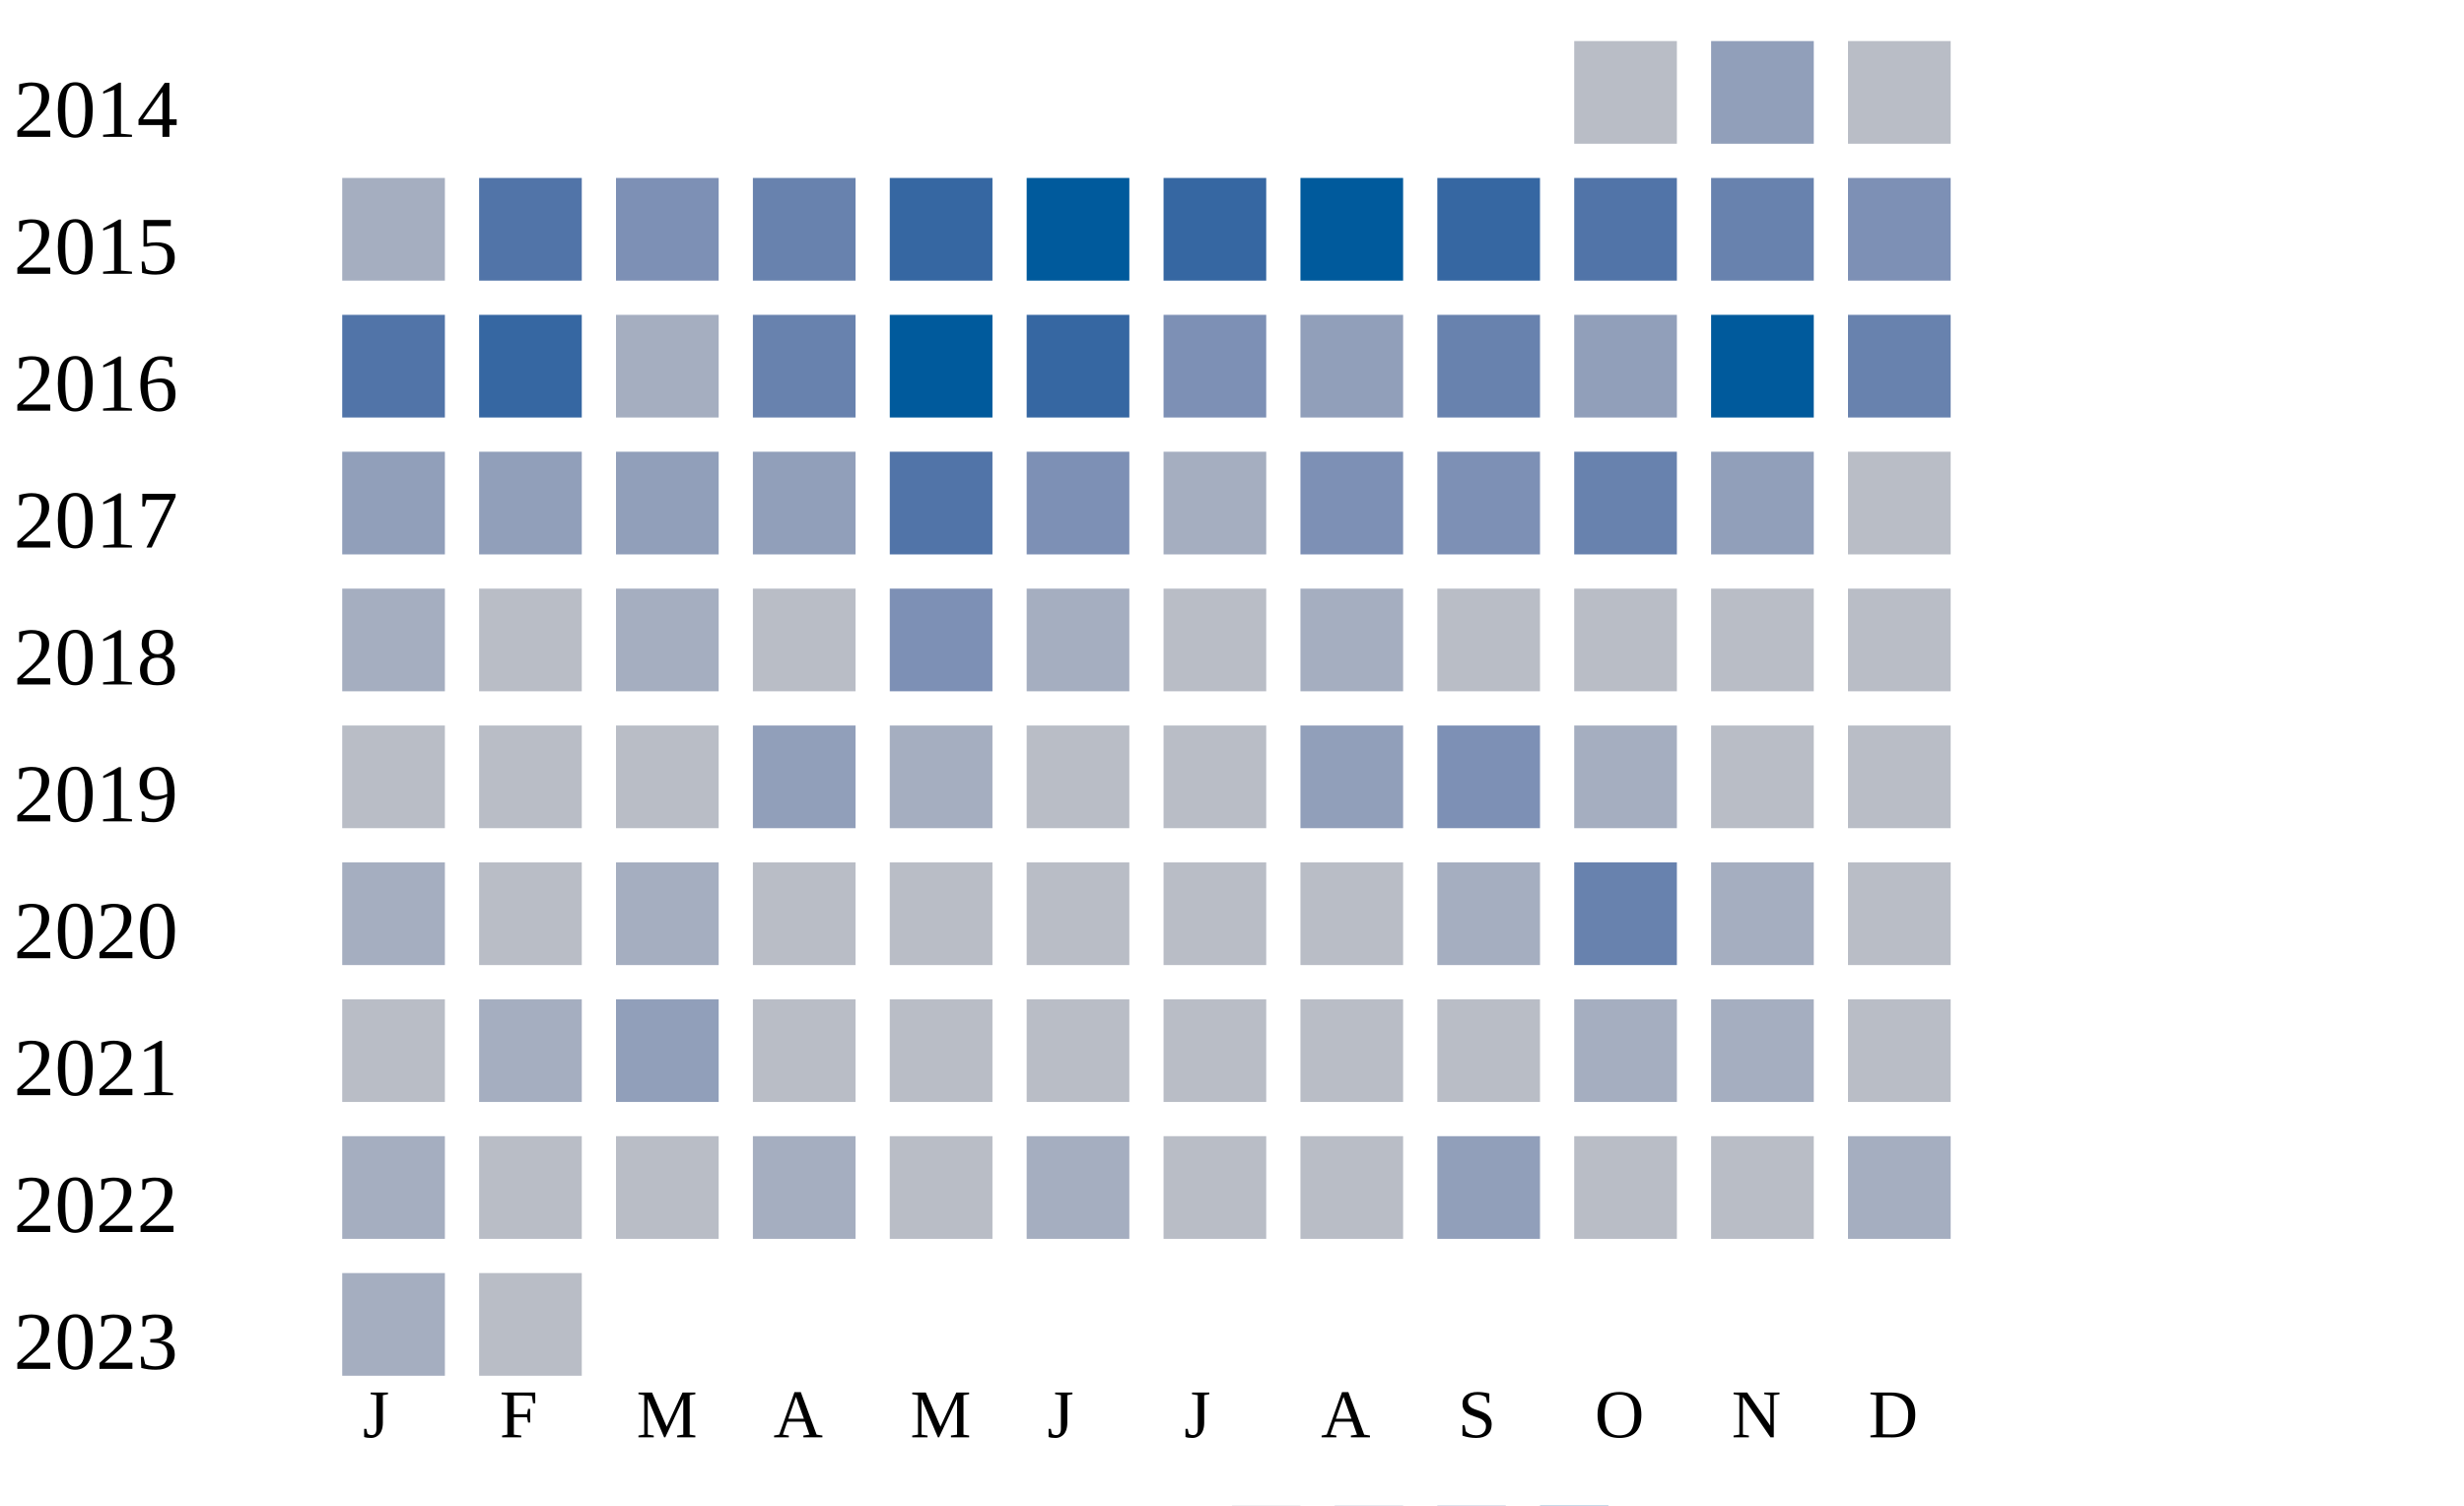
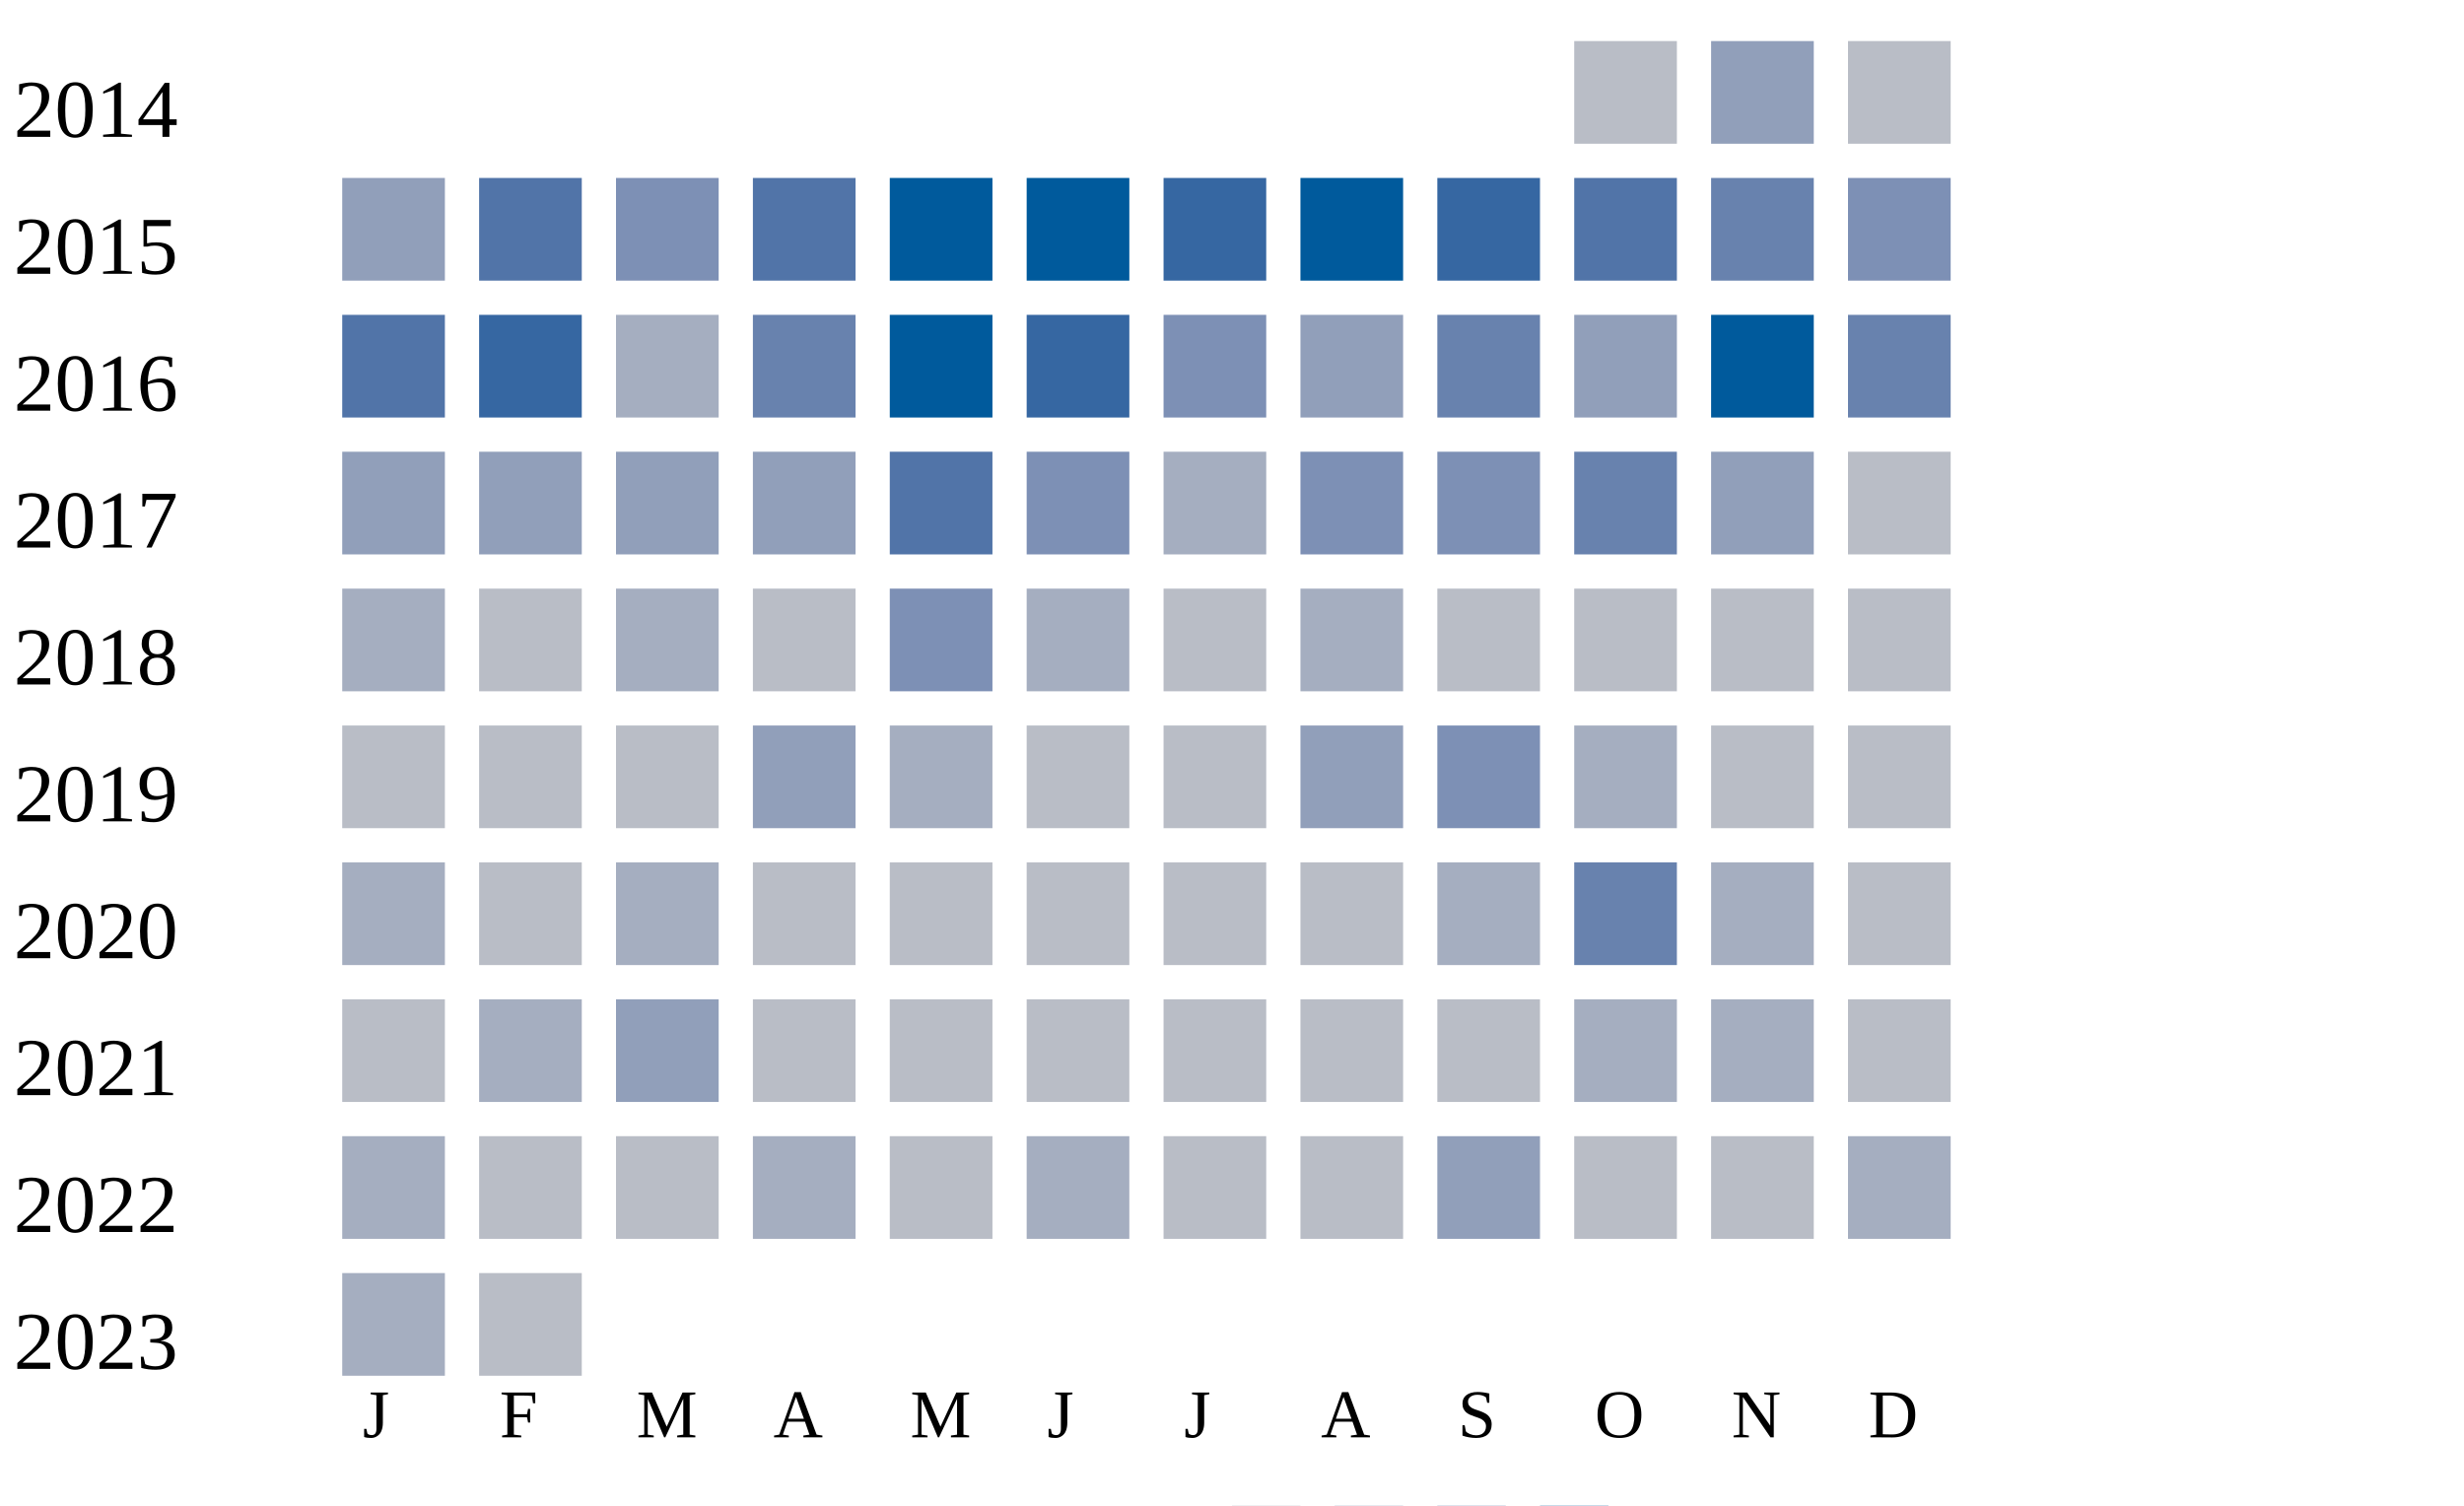
<svg xmlns="http://www.w3.org/2000/svg" width="360" height="220">
  <g transform="translate(0 0)">
    <text x="2" y="20">2014</text>
    <rect x="230" y="6" width="15" height="15" fill="#b9bdc6" />
    <rect x="250" y="6" width="15" height="15" fill="#919fba" />
    <rect x="270" y="6" width="15" height="15" fill="#b9bdc6" />
  </g>
  <g transform="translate(0 20)">
    <text x="2" y="20">2015</text>
-     <rect x="50" y="6" width="15" height="15" fill="#a5aec0" />
+     <rect x="50" y="6" width="15" height="15" fill="#919fba" />
    <rect x="70" y="6" width="15" height="15" fill="#5174a8" />
    <rect x="90" y="6" width="15" height="15" fill="#7d90b5" />
-     <rect x="110" y="6" width="15" height="15" fill="#6882ae" />
-     <rect x="130" y="6" width="15" height="15" fill="#3667a2" />
+     <rect x="110" y="6" width="15" height="15" fill="#5174a8" />
+     <rect x="130" y="6" width="15" height="15" fill="#005a9c" />
    <rect x="150" y="6" width="15" height="15" fill="#005a9c" />
    <rect x="170" y="6" width="15" height="15" fill="#3667a2" />
    <rect x="190" y="6" width="15" height="15" fill="#005a9c" />
    <rect x="210" y="6" width="15" height="15" fill="#3667a2" />
    <rect x="230" y="6" width="15" height="15" fill="#5174a8" />
    <rect x="250" y="6" width="15" height="15" fill="#6882ae" />
    <rect x="270" y="6" width="15" height="15" fill="#7d90b5" />
  </g>
  <g transform="translate(0 40)">
    <text x="2" y="20">2016</text>
    <rect x="50" y="6" width="15" height="15" fill="#5174a8" />
    <rect x="70" y="6" width="15" height="15" fill="#3667a2" />
    <rect x="90" y="6" width="15" height="15" fill="#a5aec0" />
    <rect x="110" y="6" width="15" height="15" fill="#6882ae" />
    <rect x="130" y="6" width="15" height="15" fill="#005a9c" />
    <rect x="150" y="6" width="15" height="15" fill="#3667a2" />
    <rect x="170" y="6" width="15" height="15" fill="#7d90b5" />
    <rect x="190" y="6" width="15" height="15" fill="#919fba" />
    <rect x="210" y="6" width="15" height="15" fill="#6882ae" />
    <rect x="230" y="6" width="15" height="15" fill="#919fba" />
    <rect x="250" y="6" width="15" height="15" fill="#005a9c" />
    <rect x="270" y="6" width="15" height="15" fill="#6882ae" />
  </g>
  <g transform="translate(0 60)">
    <text x="2" y="20">2017</text>
    <rect x="50" y="6" width="15" height="15" fill="#919fba" />
    <rect x="70" y="6" width="15" height="15" fill="#919fba" />
    <rect x="90" y="6" width="15" height="15" fill="#919fba" />
    <rect x="110" y="6" width="15" height="15" fill="#919fba" />
    <rect x="130" y="6" width="15" height="15" fill="#5174a8" />
    <rect x="150" y="6" width="15" height="15" fill="#7d90b5" />
    <rect x="170" y="6" width="15" height="15" fill="#a5aec0" />
    <rect x="190" y="6" width="15" height="15" fill="#7d90b5" />
    <rect x="210" y="6" width="15" height="15" fill="#7d90b5" />
    <rect x="230" y="6" width="15" height="15" fill="#6882ae" />
    <rect x="250" y="6" width="15" height="15" fill="#919fba" />
    <rect x="270" y="6" width="15" height="15" fill="#b9bdc6" />
  </g>
  <g transform="translate(0 80)">
    <text x="2" y="20">2018</text>
    <rect x="50" y="6" width="15" height="15" fill="#a5aec0" />
    <rect x="70" y="6" width="15" height="15" fill="#b9bdc6" />
    <rect x="90" y="6" width="15" height="15" fill="#a5aec0" />
    <rect x="110" y="6" width="15" height="15" fill="#b9bdc6" />
    <rect x="130" y="6" width="15" height="15" fill="#7d90b5" />
    <rect x="150" y="6" width="15" height="15" fill="#a5aec0" />
    <rect x="170" y="6" width="15" height="15" fill="#b9bdc6" />
    <rect x="190" y="6" width="15" height="15" fill="#a5aec0" />
    <rect x="210" y="6" width="15" height="15" fill="#b9bdc6" />
    <rect x="230" y="6" width="15" height="15" fill="#b9bdc6" />
    <rect x="250" y="6" width="15" height="15" fill="#b9bdc6" />
    <rect x="270" y="6" width="15" height="15" fill="#b9bdc6" />
  </g>
  <g transform="translate(0 100)">
    <text x="2" y="20">2019</text>
    <rect x="50" y="6" width="15" height="15" fill="#b9bdc6" />
    <rect x="70" y="6" width="15" height="15" fill="#b9bdc6" />
    <rect x="90" y="6" width="15" height="15" fill="#b9bdc6" />
    <rect x="110" y="6" width="15" height="15" fill="#919fba" />
    <rect x="130" y="6" width="15" height="15" fill="#a5aec0" />
    <rect x="150" y="6" width="15" height="15" fill="#b9bdc6" />
    <rect x="170" y="6" width="15" height="15" fill="#b9bdc6" />
    <rect x="190" y="6" width="15" height="15" fill="#919fba" />
    <rect x="210" y="6" width="15" height="15" fill="#7d90b5" />
    <rect x="230" y="6" width="15" height="15" fill="#a5aec0" />
    <rect x="250" y="6" width="15" height="15" fill="#b9bdc6" />
    <rect x="270" y="6" width="15" height="15" fill="#b9bdc6" />
  </g>
  <g transform="translate(0 120)">
    <text x="2" y="20">2020</text>
    <rect x="50" y="6" width="15" height="15" fill="#a5aec0" />
    <rect x="70" y="6" width="15" height="15" fill="#b9bdc6" />
    <rect x="90" y="6" width="15" height="15" fill="#a5aec0" />
    <rect x="110" y="6" width="15" height="15" fill="#b9bdc6" />
    <rect x="130" y="6" width="15" height="15" fill="#b9bdc6" />
    <rect x="150" y="6" width="15" height="15" fill="#b9bdc6" />
    <rect x="170" y="6" width="15" height="15" fill="#b9bdc6" />
    <rect x="190" y="6" width="15" height="15" fill="#b9bdc6" />
    <rect x="210" y="6" width="15" height="15" fill="#a5aec0" />
    <rect x="230" y="6" width="15" height="15" fill="#6882ae" />
    <rect x="250" y="6" width="15" height="15" fill="#a5aec0" />
    <rect x="270" y="6" width="15" height="15" fill="#b9bdc6" />
  </g>
  <g transform="translate(0 140)">
    <text x="2" y="20">2021</text>
    <rect x="50" y="6" width="15" height="15" fill="#b9bdc6" />
    <rect x="70" y="6" width="15" height="15" fill="#a5aec0" />
    <rect x="90" y="6" width="15" height="15" fill="#919fba" />
    <rect x="110" y="6" width="15" height="15" fill="#b9bdc6" />
    <rect x="130" y="6" width="15" height="15" fill="#b9bdc6" />
    <rect x="150" y="6" width="15" height="15" fill="#b9bdc6" />
    <rect x="170" y="6" width="15" height="15" fill="#b9bdc6" />
    <rect x="190" y="6" width="15" height="15" fill="#b9bdc6" />
    <rect x="210" y="6" width="15" height="15" fill="#b9bdc6" />
    <rect x="230" y="6" width="15" height="15" fill="#a5aec0" />
    <rect x="250" y="6" width="15" height="15" fill="#a5aec0" />
    <rect x="270" y="6" width="15" height="15" fill="#b9bdc6" />
  </g>
  <g transform="translate(0 160)">
    <text x="2" y="20">2022</text>
    <rect x="50" y="6" width="15" height="15" fill="#a5aec0" />
    <rect x="70" y="6" width="15" height="15" fill="#b9bdc6" />
    <rect x="90" y="6" width="15" height="15" fill="#b9bdc6" />
    <rect x="110" y="6" width="15" height="15" fill="#a5aec0" />
    <rect x="130" y="6" width="15" height="15" fill="#b9bdc6" />
    <rect x="150" y="6" width="15" height="15" fill="#a5aec0" />
    <rect x="170" y="6" width="15" height="15" fill="#b9bdc6" />
    <rect x="190" y="6" width="15" height="15" fill="#b9bdc6" />
    <rect x="210" y="6" width="15" height="15" fill="#919fba" />
    <rect x="230" y="6" width="15" height="15" fill="#b9bdc6" />
    <rect x="250" y="6" width="15" height="15" fill="#b9bdc6" />
    <rect x="270" y="6" width="15" height="15" fill="#a5aec0" />
  </g>
  <g transform="translate(0 180)">
    <text x="2" y="20">2023</text>
    <rect x="50" y="6" width="15" height="15" fill="#a5aec0" />
    <rect x="70" y="6" width="15" height="15" fill="#b9bdc6" />
  </g>
  <text style="font-size: 10px; text-align: center" x="53" y="210">J</text>
  <text style="font-size: 10px; text-align: center" x="73" y="210">F</text>
  <text style="font-size: 10px; text-align: center" x="93" y="210">M</text>
  <text style="font-size: 10px; text-align: center" x="113" y="210">A</text>
  <text style="font-size: 10px; text-align: center" x="133" y="210">M</text>
  <text style="font-size: 10px; text-align: center" x="153" y="210">J</text>
  <text style="font-size: 10px; text-align: center" x="173" y="210">J</text>
  <text style="font-size: 10px; text-align: center" x="193" y="210">A</text>
  <text style="font-size: 10px; text-align: center" x="213" y="210">S</text>
  <text style="font-size: 10px; text-align: center" x="233" y="210">O</text>
  <text style="font-size: 10px; text-align: center" x="253" y="210">N</text>
  <text style="font-size: 10px; text-align: center" x="273" y="210">D</text>
  <text style="font-size: 10px;" x="155" y="229">Less</text>
  <rect fill="#b9bdc6" width="10" height="10" x="180" y="220" />
  <rect fill="#919fba" width="10" height="10" x="195" y="220" />
  <rect fill="#6882ae" width="10" height="10" x="210" y="220" />
  <rect fill="#005a9c" width="10" height="10" x="225" y="220" />
  <text x="240" y="229" style="font-size: 10px;">More</text>
</svg>
